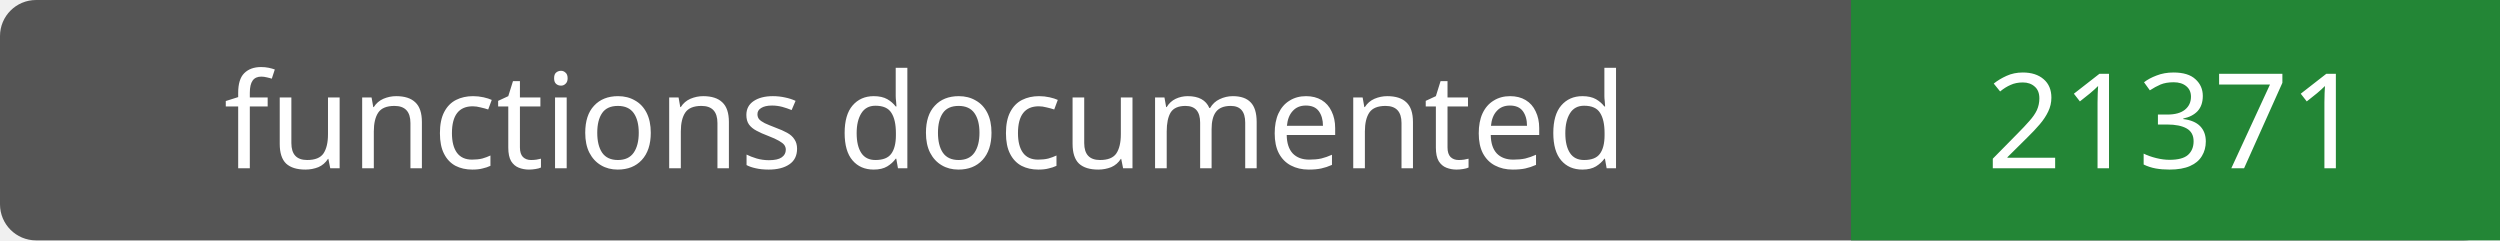
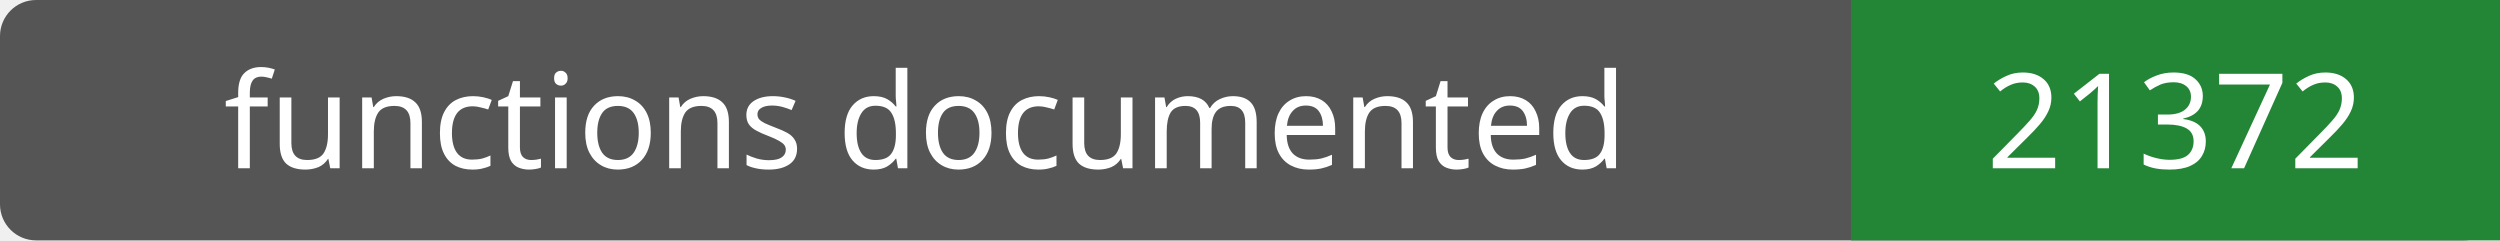
- <svg xmlns="http://www.w3.org/2000/svg" width="208" height="20" role="img" aria-label="functions documented: 21371">
+ <svg xmlns="http://www.w3.org/2000/svg" width="208" height="20" role="img" aria-label="functions documented: 21372">
  <rect width="208" height="20" rx="3" fill="#555" />
  <path fill="#238636" d="M154 0h54v20H154z" />
  <g fill="#fff" text-anchor="middle" font-family="Verdana,sans-serif" font-size="11">
    <text x="77.0" y="14">functions documented</text>
-     <text x="181.0" y="14">21371</text>
+     <text x="181.0" y="14">21372</text>
  </g>
</svg>
